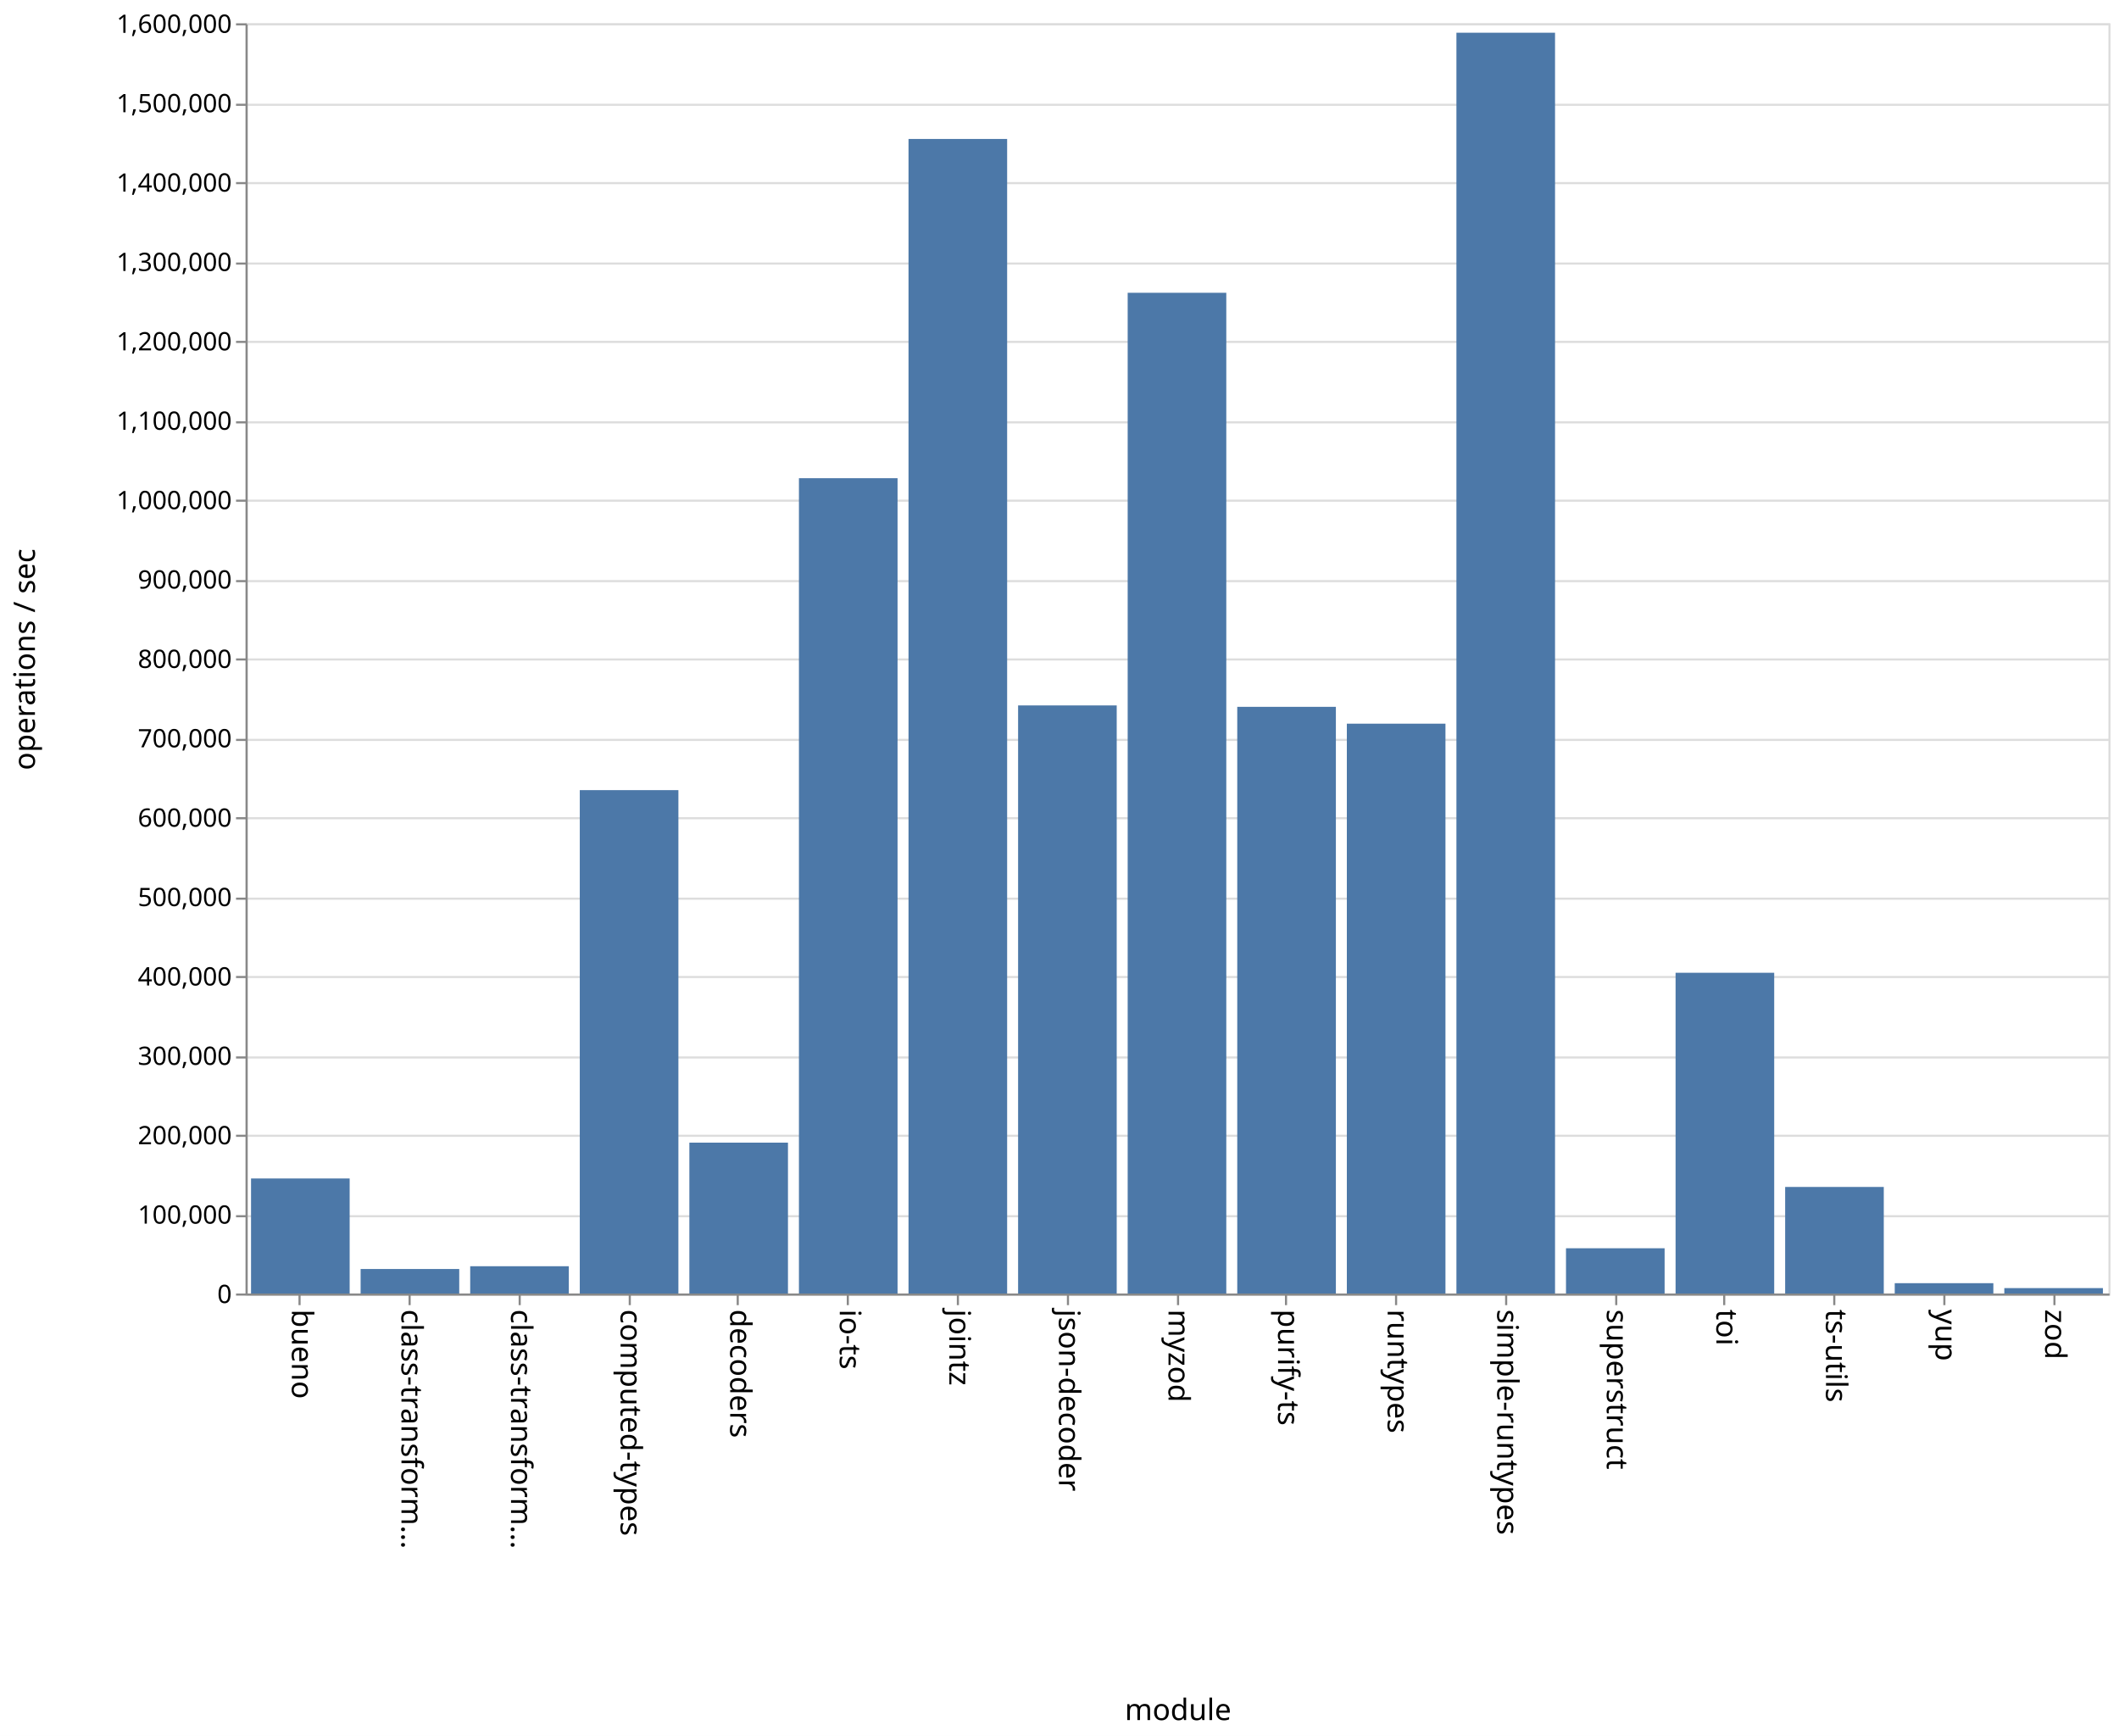
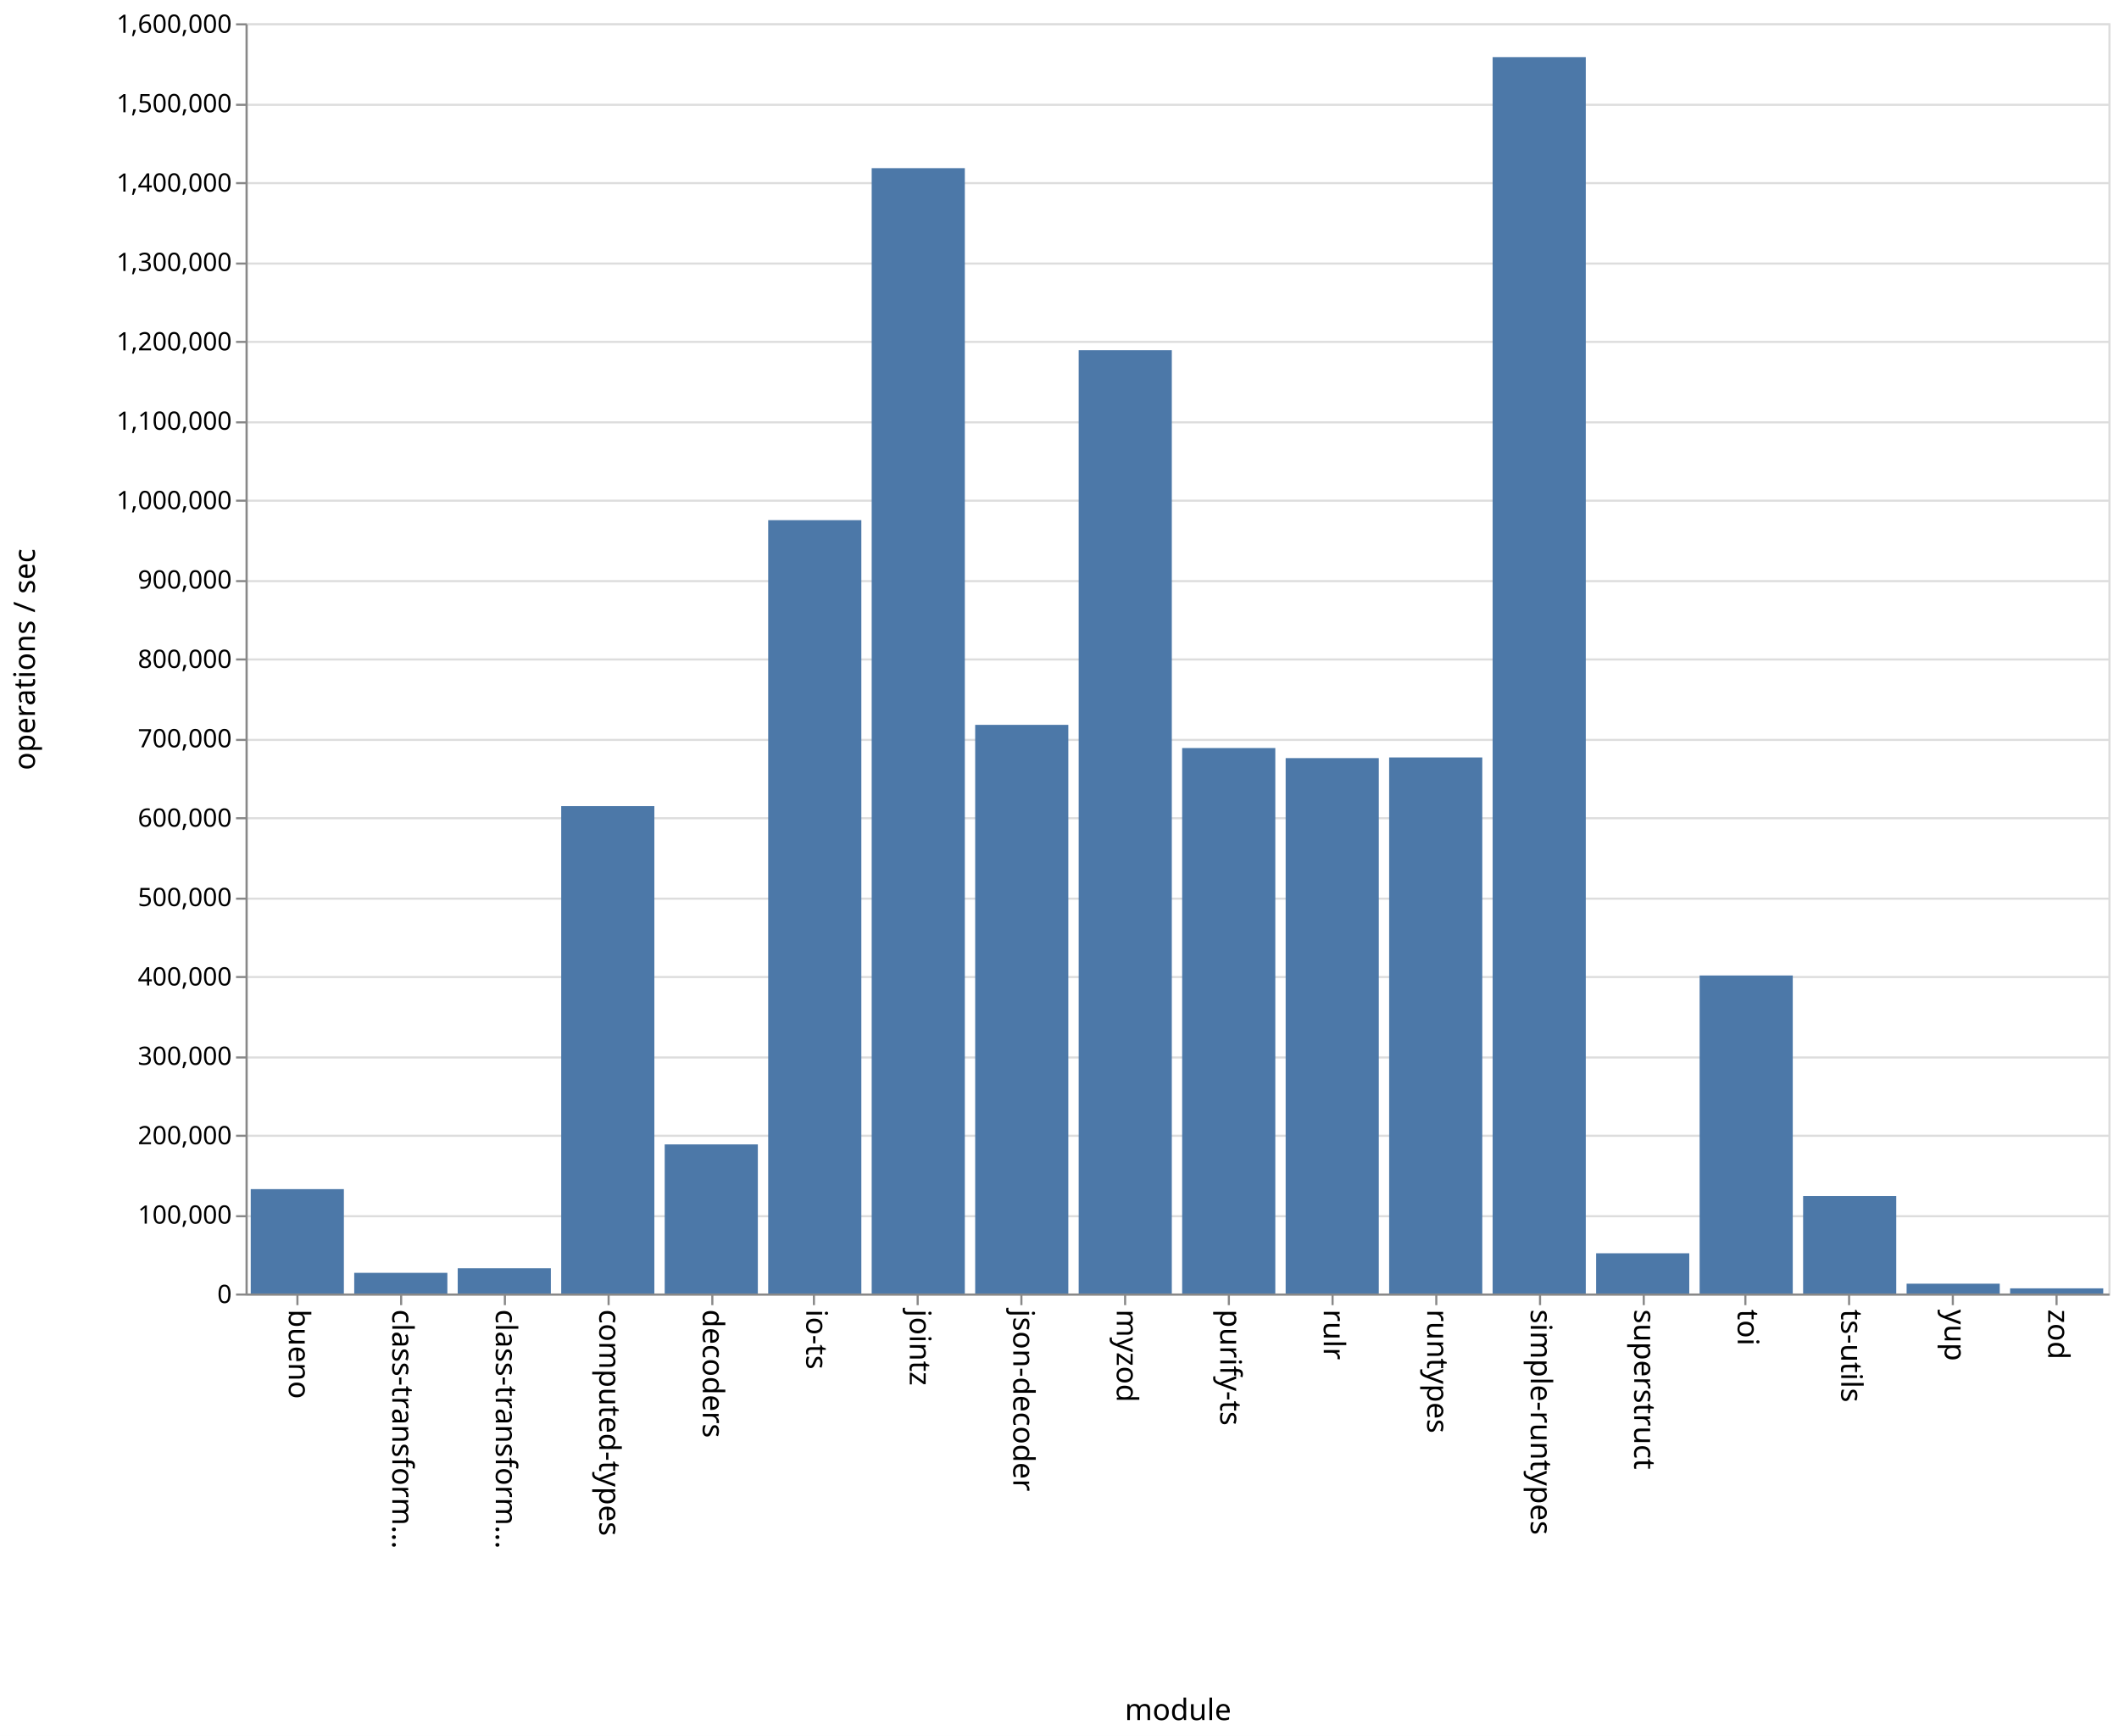
<svg xmlns="http://www.w3.org/2000/svg" class="marks" width="1001" height="820">
  <path fill="#fff" d="M0 0h1001v820H0z" />
  <g class="mark-group role-frame root" aria-roledescription="group mark container" fill="none" stroke-miterlimit="10">
    <path class="background" aria-hidden="true" d="M116.5 11.5h880v600h-880z" stroke="#ddd" />
    <g class="mark-group role-axis" aria-roledescription="axis" aria-label="Y-axis for a linear scale with values from 0 to 1,600,000">
      <path class="background" aria-hidden="true" d="M116.5 11.5z" pointer-events="none" />
      <g class="mark-rule role-axis-grid" pointer-events="none" stroke="#ddd">
        <path d="M116.5 611.5h880M116.5 574.5h880M116.5 536.5h880M116.5 499.5h880M116.5 461.5h880M116.5 424.5h880M116.5 386.5h880M116.5 349.5h880M116.5 311.5h880M116.5 274.5h880M116.5 236.5h880M116.5 199.5h880M116.5 161.5h880M116.5 124.5h880M116.5 86.5h880M116.5 49.5h880M116.5 11.5h880" />
      </g>
    </g>
-     <g class="mark-group role-axis" aria-roledescription="axis" aria-label="X-axis titled 'module' for a discrete scale with 17 values: bueno, class-transformer-validator-async, class-transformer-validator-sync, computed-types, decoders, ending with zod">
+     <g class="mark-group role-axis" aria-roledescription="axis" aria-label="X-axis titled 'module' for a discrete scale with 18 values: bueno, class-transformer-validator-async, class-transformer-validator-sync, computed-types, decoders, ending with zod">
      <path class="background" aria-hidden="true" d="M116.5 611.5z" pointer-events="none" />
      <g class="mark-rule role-axis-tick" pointer-events="none" stroke="#888">
-         <path d="M141.5 611.5v5M193.5 611.5v5M245.5 611.5v5M297.5 611.5v5M348.5 611.5v5M400.5 611.5v5M452.5 611.5v5M504.5 611.5v5M556.5 611.5v5M607.5 611.5v5M659.5 611.5v5M711.5 611.5v5M763.5 611.5v5M814.5 611.5v5M866.5 611.5v5M918.5 611.5v5M970.5 611.5v5" />
+         <path d="M140.5 611.5v5M189.5 611.5v5M238.5 611.5v5M287.5 611.5v5M336.5 611.5v5M384.5 611.5v5M433.5 611.5v5M482.5 611.5v5M531.5 611.5v5M580.5 611.5v5M629.5 611.5v5M678.5 611.5v5M727.5 611.5v5M776.5 611.5v5M824.5 611.5v5M873.5 611.5v5M922.5 611.5v5M971.5 611.5v5" />
      </g>
      <g class="mark-text role-axis-label" pointer-events="none" font-family="sans-serif" font-size="14" fill="#000">
-         <text transform="rotate(90 -240.309 378.191)">
-                     bueno
-                 </text>
-         <text transform="rotate(90 -214.426 404.074)">
-                     class-transform…
-                 </text>
-         <text transform="rotate(90 -188.544 429.956)">
-                     class-transform…
-                 </text>
-         <text transform="rotate(90 -162.662 455.838)">
-                     computed-types
-                 </text>
-         <text transform="rotate(90 -136.78 481.72)">
-                     decoders
-                 </text>
-         <text transform="rotate(90 -110.897 507.603)">
-                     io-ts
-                 </text>
-         <text transform="rotate(90 -85.015 533.485)">
-                     jointz
-                 </text>
-         <text transform="rotate(90 -59.132 559.368)">
-                     json-decoder
-                 </text>
-         <text transform="rotate(90 -33.25 585.25)">
-                     myzod
-                 </text>
-         <text transform="rotate(90 -7.368 611.132)">
-                     purify-ts
-                 </text>
-         <text transform="rotate(90 18.515 637.015)">
-                     runtypes
-                 </text>
-         <text transform="rotate(90 44.397 662.897)">
-                     simple-runtypes
-                 </text>
-         <text transform="rotate(90 70.28 688.78)">
-                     superstruct
-                 </text>
-         <text transform="rotate(90 96.162 714.662)">
-                     toi
-                 </text>
-         <text transform="rotate(90 122.044 740.544)">
-                     ts-utils
-                 </text>
-         <text transform="rotate(90 147.926 766.426)">
-                     yup
-                 </text>
-         <text transform="rotate(90 173.809 792.309)">
-                     zod
-                 </text>
+         <text transform="rotate(90 -241.028 377.472)">bueno</text>
+         <text transform="rotate(90 -216.583 401.917)">class-transform…</text>
+         <text transform="rotate(90 -192.139 426.361)">class-transform…</text>
+         <text transform="rotate(90 -167.694 450.806)">computed-types</text>
+         <text transform="rotate(90 -143.25 475.25)">decoders</text>
+         <text transform="rotate(90 -118.806 499.694)">io-ts</text>
+         <text transform="rotate(90 -94.361 524.139)">jointz</text>
+         <text transform="rotate(90 -69.917 548.583)">json-decoder</text>
+         <text transform="rotate(90 -45.472 573.028)">myzod</text>
+         <text transform="rotate(90 -21.028 597.472)">purify-ts</text>
+         <text transform="rotate(90 3.417 621.917)">rulr</text>
+         <text transform="rotate(90 27.861 646.361)">runtypes</text>
+         <text transform="rotate(90 52.306 670.806)">simple-runtypes</text>
+         <text transform="rotate(90 76.75 695.25)">superstruct</text>
+         <text transform="rotate(90 101.194 719.694)">toi</text>
+         <text transform="rotate(90 125.639 744.139)">ts-utils</text>
+         <text transform="rotate(90 150.083 768.583)">yup</text>
+         <text transform="rotate(90 174.528 793.028)">zod</text>
      </g>
      <path stroke="#888" d="M116.5 611.5h880" pointer-events="none" />
-       <text text-anchor="middle" transform="translate(556.5 812.5)" font-family="sans-serif" font-size="14" fill="#000" pointer-events="none">
-                 module
-             </text>
+       <text text-anchor="middle" transform="translate(556.5 812.5)" font-family="sans-serif" font-size="14" fill="#000" pointer-events="none">module</text>
    </g>
    <g class="mark-group role-axis" aria-roledescription="axis" aria-label="Y-axis titled 'operations / sec' for a linear scale with values from 0 to 1,600,000">
      <path class="background" aria-hidden="true" d="M116.5 11.5z" pointer-events="none" />
      <g class="mark-rule role-axis-tick" pointer-events="none" stroke="#888">
        <path d="M116.5 611.5h-5M116.5 574.5h-5M116.5 536.5h-5M116.5 499.5h-5M116.5 461.5h-5M116.5 424.5h-5M116.5 386.5h-5M116.5 349.5h-5M116.5 311.5h-5M116.5 274.5h-5M116.5 236.5h-5M116.5 199.5h-5M116.5 161.5h-5M116.5 124.5h-5M116.5 86.5h-5M116.5 49.5h-5M116.5 11.5h-5" />
      </g>
      <g class="mark-text role-axis-label" pointer-events="none" text-anchor="end" font-family="sans-serif" font-size="12" fill="#000">
-         <text transform="translate(109.5 615.5)">
-                     0
-                 </text>
-         <text transform="translate(109.5 578)">
-                     100,000
-                 </text>
-         <text transform="translate(109.5 540.5)">
-                     200,000
-                 </text>
-         <text transform="translate(109.5 503)">
-                     300,000
-                 </text>
-         <text transform="translate(109.5 465.5)">
-                     400,000
-                 </text>
-         <text transform="translate(109.5 428)">
-                     500,000
-                 </text>
-         <text transform="translate(109.5 390.5)">
-                     600,000
-                 </text>
-         <text transform="translate(109.5 353)">
-                     700,000
-                 </text>
-         <text transform="translate(109.5 315.5)">
-                     800,000
-                 </text>
-         <text transform="translate(109.5 278)">
-                     900,000
-                 </text>
-         <text transform="translate(109.5 240.5)">
-                     1,000,000
-                 </text>
-         <text transform="translate(109.5 203)">
-                     1,100,000
-                 </text>
-         <text transform="translate(109.5 165.5)">
-                     1,200,000
-                 </text>
-         <text transform="translate(109.5 128)">
-                     1,300,000
-                 </text>
-         <text transform="translate(109.5 90.5)">
-                     1,400,000
-                 </text>
-         <text transform="translate(109.5 53)">
-                     1,500,000
-                 </text>
-         <text transform="translate(109.5 15.5)">
-                     1,600,000
-                 </text>
+         <text transform="translate(109.5 615.5)">0</text>
+         <text transform="translate(109.5 578)">100,000</text>
+         <text transform="translate(109.5 540.5)">200,000</text>
+         <text transform="translate(109.5 503)">300,000</text>
+         <text transform="translate(109.5 465.5)">400,000</text>
+         <text transform="translate(109.5 428)">500,000</text>
+         <text transform="translate(109.5 390.5)">600,000</text>
+         <text transform="translate(109.5 353)">700,000</text>
+         <text transform="translate(109.5 315.5)">800,000</text>
+         <text transform="translate(109.5 278)">900,000</text>
+         <text transform="translate(109.5 240.5)">1,000,000</text>
+         <text transform="translate(109.5 203)">1,100,000</text>
+         <text transform="translate(109.5 165.5)">1,200,000</text>
+         <text transform="translate(109.5 128)">1,300,000</text>
+         <text transform="translate(109.5 90.5)">1,400,000</text>
+         <text transform="translate(109.5 53)">1,500,000</text>
+         <text transform="translate(109.5 15.5)">1,600,000</text>
      </g>
      <path stroke="#888" d="M116.5 611.5v-600" pointer-events="none" />
-       <text text-anchor="middle" transform="rotate(-90 164 147.5)" font-family="sans-serif" font-size="14" fill="#000" pointer-events="none">
-                 operations / sec
-             </text>
+       <text text-anchor="middle" transform="rotate(-90 164 147.5)" font-family="sans-serif" font-size="14" fill="#000" pointer-events="none">operations / sec</text>
    </g>
    <g class="mark-rect role-mark marks" aria-roledescription="rect mark container" fill="#4c78a8">
-       <path d="M118.588 556.668h46.588V611h-46.588zM170.353 599.414h46.588V611h-46.588zM222.118 598.119h46.588V611h-46.588zM273.882 373.236h46.589V611h-46.589zM325.647 539.743h46.588V611h-46.588zM377.412 225.89H424V611h-46.588zM429.176 65.627h46.589V611h-46.589zM480.941 333.212h46.588V611h-46.588zM532.706 138.3h46.588V611h-46.588zM584.47 333.888h46.589V611H584.47zM636.235 341.84h46.589V611h-46.589zM688 15.453h46.588V611H688zM739.765 589.619h46.588V611h-46.588zM791.53 459.51h46.588V611h-46.589zM843.294 560.674h46.588V611h-46.588zM895.059 606.13h46.588V611H895.06zM946.824 608.459h46.588V611h-46.588z" />
+       <path d="M118.444 561.698h44V611h-44zM167.333 601.237h44V611h-44zM216.222 599.084h44V611h-44zM265.111 380.78h44V611h-44zM314 540.568h44V611h-44zM362.889 245.703h44V611h-44zM411.778 79.435h44V611h-44zM460.667 342.394h44V611h-44zM509.556 165.43h44V611h-44zM558.444 353.342h44V611h-44zM607.333 358.104h44V611h-44zM656.222 357.79h44V611h-44zM705.111 26.98h44V611h-44zM754 592h44v19h-44zM802.889 460.78h44V611h-44zM851.778 564.97h44V611h-44zM900.667 606.365h44V611h-44zM949.556 608.563h44V611h-44z" />
    </g>
  </g>
</svg>
